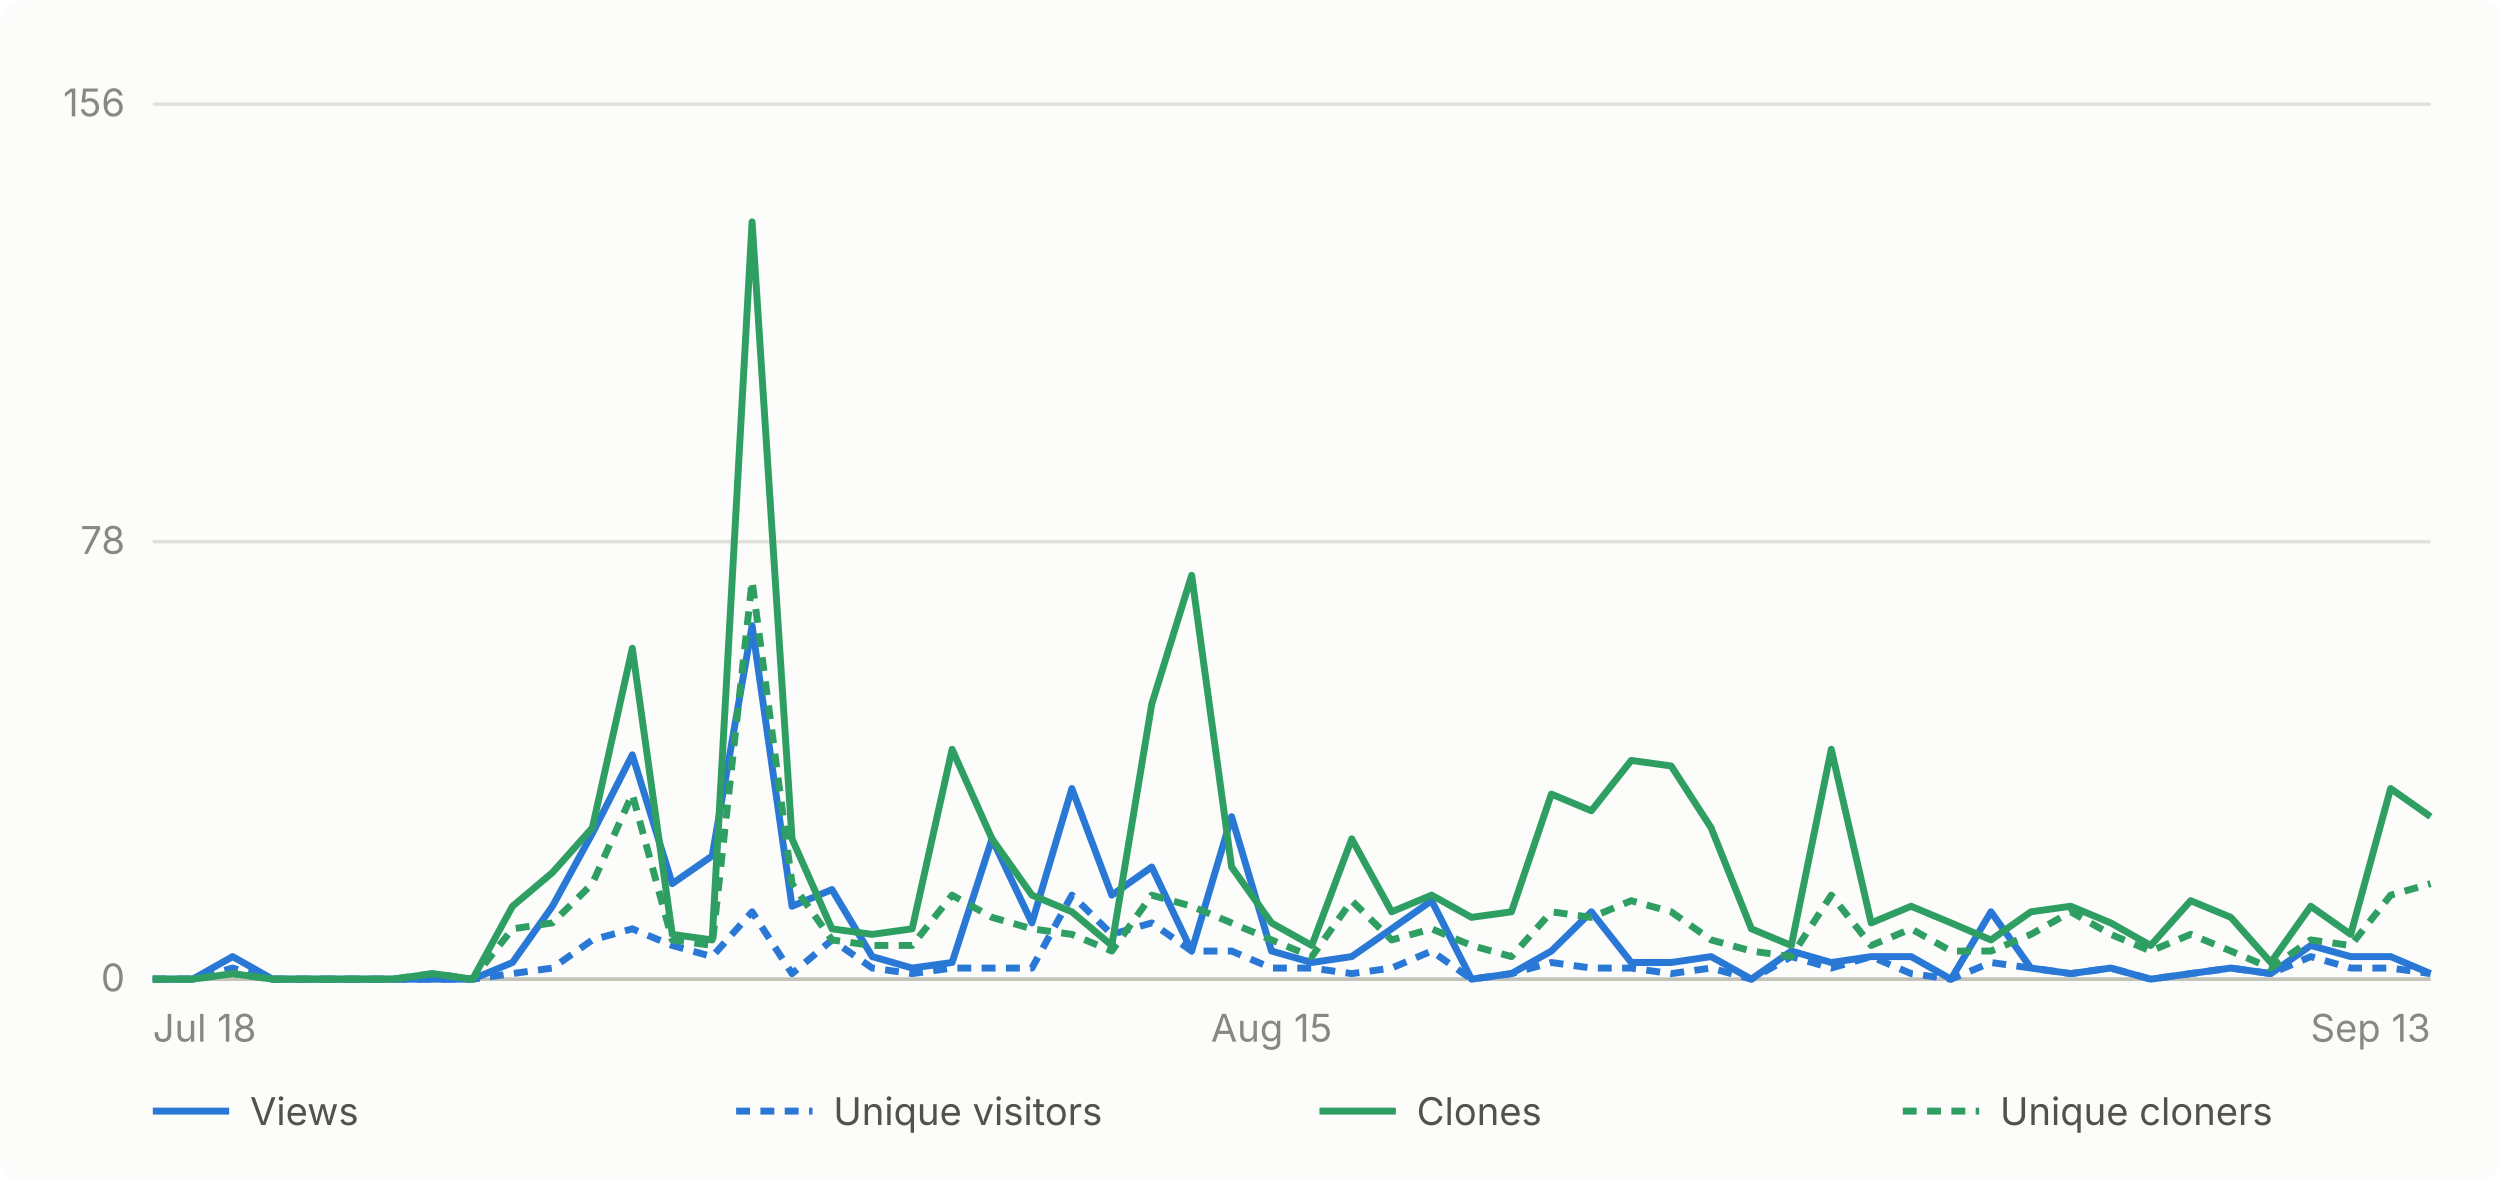
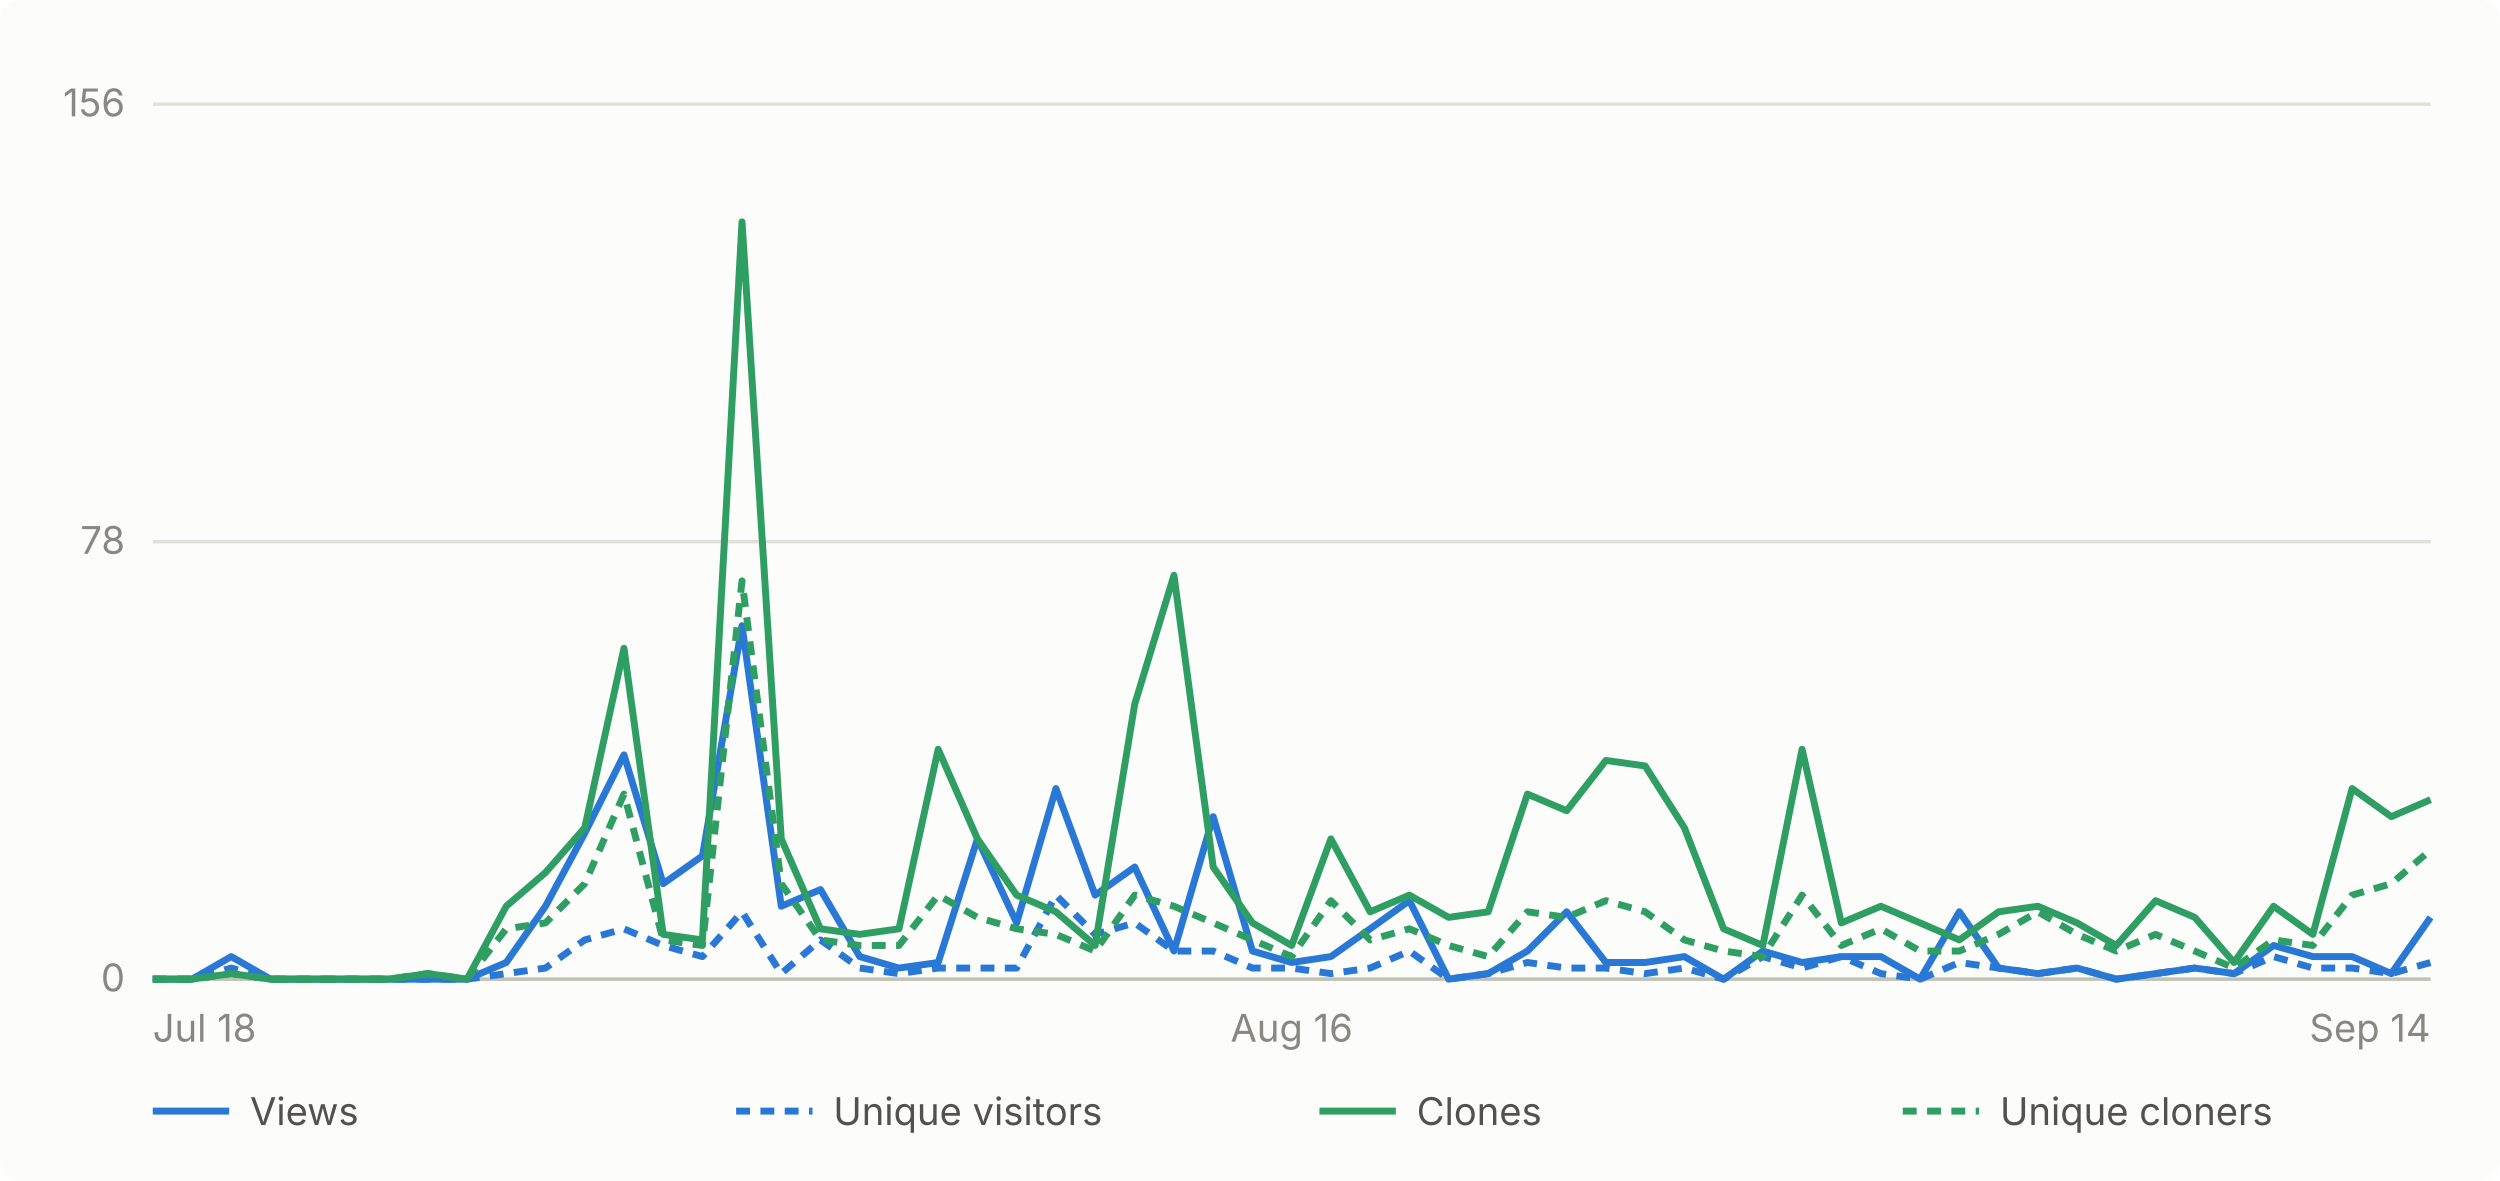
- <svg xmlns="http://www.w3.org/2000/svg" viewBox="0 0 720 340" width="720" height="340" role="img" aria-label="Daily GitHub traffic for abhiunix/AgentHarbor, Jul 18 to Sep 13">
+ <svg xmlns="http://www.w3.org/2000/svg" viewBox="0 0 720 340" width="720" height="340" role="img" aria-label="Daily GitHub traffic for abhiunix/AgentHarbor, Jul 18 to Sep 14">
  <rect width="720" height="340" fill="#fcfcfb" rx="6" />
  <g font-family="system-ui, -apple-system, 'Segoe UI', sans-serif">
    <line x1="44" y1="282.0" x2="700" y2="282.0" stroke="#e1e0d9" stroke-width="1" />
    <text x="36" y="285.5" text-anchor="end" fill="#898781" font-size="11">0</text>
    <line x1="44" y1="156.0" x2="700" y2="156.0" stroke="#e1e0d9" stroke-width="1" />
    <text x="36" y="159.5" text-anchor="end" fill="#898781" font-size="11">78</text>
    <line x1="44" y1="30.0" x2="700" y2="30.0" stroke="#e1e0d9" stroke-width="1" />
    <text x="36" y="33.5" text-anchor="end" fill="#898781" font-size="11">156</text>
    <line x1="44" y1="282" x2="700" y2="282" stroke="#c3c2b7" stroke-width="1" />
    <text x="44.0" y="300" text-anchor="start" fill="#898781" font-size="11">Jul 18</text>
-     <text x="366.2" y="300" text-anchor="middle" fill="#898781" font-size="11">Aug 15</text>
-     <text x="700.0" y="300" text-anchor="end" fill="#898781" font-size="11">Sep 13</text>
-     <path d="M 44.0 282.0 L 55.5 282.0 L 67.0 275.5 L 78.5 282.0 L 90.0 282.0 L 101.5 282.0 L 113.1 282.0 L 124.6 282.0 L 136.1 282.0 L 147.6 277.2 L 159.1 261.0 L 170.6 240.0 L 182.1 217.4 L 193.6 254.5 L 205.1 246.5 L 216.6 180.2 L 228.1 261.0 L 239.6 256.2 L 251.2 275.5 L 262.7 278.8 L 274.2 277.2 L 285.7 241.6 L 297.2 265.8 L 308.7 227.1 L 320.2 257.8 L 331.7 249.7 L 343.2 273.9 L 354.7 235.2 L 366.2 273.9 L 377.8 277.2 L 389.3 275.5 L 400.8 267.5 L 412.3 259.4 L 423.8 282.0 L 435.3 280.4 L 446.8 273.9 L 458.3 262.6 L 469.8 277.2 L 481.3 277.2 L 492.8 275.5 L 504.4 282.0 L 515.9 273.9 L 527.4 277.2 L 538.9 275.5 L 550.4 275.5 L 561.9 282.0 L 573.4 262.6 L 584.9 278.8 L 596.4 280.4 L 607.9 278.8 L 619.4 282.0 L 630.9 280.4 L 642.5 278.8 L 654.0 280.4 L 665.5 272.3 L 677.0 275.5 L 688.5 275.5 L 700.0 280.4" fill="none" stroke="#2a78d6" stroke-width="2" stroke-linejoin="round" />
-     <path d="M 44.0 282.0 L 55.5 282.0 L 67.0 278.8 L 78.5 282.0 L 90.0 282.0 L 101.5 282.0 L 113.1 282.0 L 124.6 282.0 L 136.1 282.0 L 147.6 280.4 L 159.1 278.8 L 170.6 270.7 L 182.1 267.5 L 193.6 272.3 L 205.1 275.5 L 216.6 262.6 L 228.1 280.4 L 239.6 270.7 L 251.2 278.8 L 262.7 280.4 L 274.2 278.8 L 285.7 278.8 L 297.2 278.8 L 308.7 257.8 L 320.2 269.1 L 331.7 265.8 L 343.2 273.9 L 354.7 273.9 L 366.2 278.8 L 377.8 278.8 L 389.3 280.4 L 400.8 278.8 L 412.3 273.9 L 423.8 282.0 L 435.3 280.4 L 446.8 277.2 L 458.3 278.8 L 469.8 278.8 L 481.3 280.4 L 492.8 278.8 L 504.4 282.0 L 515.9 275.5 L 527.4 278.8 L 538.9 275.5 L 550.4 280.4 L 561.9 282.0 L 573.4 277.2 L 584.9 278.8 L 596.4 280.4 L 607.9 278.8 L 619.4 282.0 L 630.9 280.4 L 642.5 278.8 L 654.0 280.4 L 665.5 275.5 L 677.0 278.8 L 688.5 278.8 L 700.0 280.4" fill="none" stroke="#2a78d6" stroke-width="2" stroke-linejoin="round" stroke-dasharray="4 3" />
-     <path d="M 44.0 282.0 L 55.5 282.0 L 67.0 280.4 L 78.5 282.0 L 90.0 282.0 L 101.5 282.0 L 113.1 282.0 L 124.6 280.4 L 136.1 282.0 L 147.6 261.0 L 159.1 251.3 L 170.6 238.4 L 182.1 186.7 L 193.6 269.1 L 205.1 270.7 L 216.6 63.9 L 228.1 241.6 L 239.6 267.5 L 251.2 269.1 L 262.7 267.5 L 274.2 215.8 L 285.7 241.6 L 297.2 257.8 L 308.7 262.6 L 320.2 272.3 L 331.7 202.8 L 343.2 165.7 L 354.7 249.7 L 366.2 265.8 L 377.8 272.3 L 389.3 241.6 L 400.8 262.6 L 412.3 257.8 L 423.8 264.2 L 435.3 262.6 L 446.8 228.7 L 458.3 233.5 L 469.8 219.0 L 481.3 220.6 L 492.8 238.4 L 504.4 267.5 L 515.9 272.3 L 527.4 215.8 L 538.9 265.8 L 550.4 261.0 L 561.9 265.8 L 573.4 270.7 L 584.9 262.6 L 596.4 261.0 L 607.9 265.8 L 619.4 272.3 L 630.9 259.4 L 642.5 264.2 L 654.0 277.2 L 665.5 261.0 L 677.0 269.1 L 688.5 227.1 L 700.0 235.2" fill="none" stroke="#2f9e63" stroke-width="2" stroke-linejoin="round" />
-     <path d="M 44.0 282.0 L 55.5 282.0 L 67.0 280.4 L 78.5 282.0 L 90.0 282.0 L 101.5 282.0 L 113.1 282.0 L 124.6 280.4 L 136.1 282.0 L 147.6 267.5 L 159.1 265.8 L 170.6 254.5 L 182.1 228.7 L 193.6 270.7 L 205.1 272.3 L 216.6 167.3 L 228.1 254.5 L 239.6 270.7 L 251.2 272.3 L 262.7 272.3 L 274.2 257.8 L 285.7 264.2 L 297.2 267.5 L 308.7 269.1 L 320.2 273.9 L 331.7 257.8 L 343.2 261.0 L 354.7 265.8 L 366.2 270.7 L 377.8 275.5 L 389.3 259.4 L 400.8 270.7 L 412.3 267.5 L 423.8 272.3 L 435.3 275.5 L 446.8 262.6 L 458.3 264.2 L 469.8 259.4 L 481.3 262.6 L 492.8 270.7 L 504.4 273.9 L 515.9 275.5 L 527.4 257.8 L 538.9 272.3 L 550.4 267.5 L 561.9 273.9 L 573.4 273.9 L 584.9 269.1 L 596.4 262.6 L 607.9 269.1 L 619.4 273.9 L 630.9 269.1 L 642.5 273.9 L 654.0 278.8 L 665.5 270.7 L 677.0 272.3 L 688.5 257.8 L 700.0 254.5" fill="none" stroke="#2f9e63" stroke-width="2" stroke-linejoin="round" stroke-dasharray="4 3" />
+     <text x="372.0" y="300" text-anchor="middle" fill="#898781" font-size="11">Aug 16</text>
+     <text x="700.0" y="300" text-anchor="end" fill="#898781" font-size="11">Sep 14</text>
+     <path d="M 44.0 282.0 L 55.3 282.0 L 66.6 275.5 L 77.9 282.0 L 89.2 282.0 L 100.6 282.0 L 111.9 282.0 L 123.2 282.0 L 134.5 282.0 L 145.8 277.2 L 157.1 261.0 L 168.4 240.0 L 179.7 217.4 L 191.0 254.5 L 202.3 246.5 L 213.7 180.2 L 225.0 261.0 L 236.3 256.2 L 247.6 275.5 L 258.9 278.8 L 270.2 277.2 L 281.5 241.6 L 292.8 265.8 L 304.1 227.1 L 315.4 257.8 L 326.8 249.7 L 338.1 273.9 L 349.4 235.2 L 360.7 273.9 L 372.0 277.2 L 383.3 275.5 L 394.6 267.5 L 405.9 259.4 L 417.2 282.0 L 428.6 280.4 L 439.9 273.9 L 451.2 262.6 L 462.5 277.2 L 473.8 277.2 L 485.1 275.5 L 496.4 282.0 L 507.7 273.9 L 519.0 277.2 L 530.3 275.5 L 541.7 275.5 L 553.0 282.0 L 564.3 262.6 L 575.6 278.8 L 586.9 280.4 L 598.2 278.8 L 609.5 282.0 L 620.8 280.4 L 632.1 278.8 L 643.4 280.4 L 654.8 272.3 L 666.1 275.5 L 677.4 275.5 L 688.7 280.4 L 700.0 264.2" fill="none" stroke="#2a78d6" stroke-width="2" stroke-linejoin="round" />
+     <path d="M 44.0 282.0 L 55.3 282.0 L 66.6 278.8 L 77.9 282.0 L 89.2 282.0 L 100.6 282.0 L 111.9 282.0 L 123.2 282.0 L 134.5 282.0 L 145.8 280.4 L 157.1 278.8 L 168.4 270.7 L 179.7 267.5 L 191.0 272.3 L 202.3 275.5 L 213.7 262.6 L 225.0 280.4 L 236.3 270.7 L 247.6 278.8 L 258.9 280.4 L 270.2 278.8 L 281.5 278.8 L 292.8 278.8 L 304.1 257.8 L 315.4 269.1 L 326.8 265.8 L 338.1 273.9 L 349.4 273.9 L 360.7 278.8 L 372.0 278.8 L 383.3 280.4 L 394.6 278.8 L 405.9 273.9 L 417.2 282.0 L 428.6 280.4 L 439.9 277.2 L 451.2 278.8 L 462.5 278.8 L 473.8 280.4 L 485.1 278.8 L 496.4 282.0 L 507.7 275.5 L 519.0 278.8 L 530.3 275.5 L 541.7 280.4 L 553.0 282.0 L 564.3 277.2 L 575.6 278.8 L 586.9 280.4 L 598.2 278.8 L 609.5 282.0 L 620.8 280.4 L 632.1 278.8 L 643.4 280.4 L 654.8 275.5 L 666.1 278.8 L 677.4 278.8 L 688.7 280.4 L 700.0 277.2" fill="none" stroke="#2a78d6" stroke-width="2" stroke-linejoin="round" stroke-dasharray="4 3" />
+     <path d="M 44.0 282.0 L 55.3 282.0 L 66.6 280.4 L 77.9 282.0 L 89.2 282.0 L 100.6 282.0 L 111.9 282.0 L 123.2 280.4 L 134.5 282.0 L 145.8 261.0 L 157.1 251.3 L 168.4 238.4 L 179.7 186.7 L 191.0 269.1 L 202.3 270.7 L 213.7 63.9 L 225.0 241.6 L 236.3 267.5 L 247.6 269.1 L 258.9 267.5 L 270.2 215.8 L 281.5 241.6 L 292.8 257.8 L 304.1 262.6 L 315.4 272.3 L 326.8 202.8 L 338.1 165.7 L 349.4 249.7 L 360.7 265.8 L 372.0 272.3 L 383.3 241.6 L 394.6 262.6 L 405.9 257.8 L 417.2 264.2 L 428.6 262.6 L 439.9 228.7 L 451.2 233.5 L 462.5 219.0 L 473.8 220.6 L 485.1 238.4 L 496.4 267.5 L 507.7 272.3 L 519.0 215.8 L 530.3 265.8 L 541.7 261.0 L 553.0 265.8 L 564.3 270.7 L 575.6 262.6 L 586.9 261.0 L 598.2 265.8 L 609.5 272.3 L 620.8 259.4 L 632.1 264.2 L 643.4 277.2 L 654.8 261.0 L 666.1 269.1 L 677.4 227.1 L 688.7 235.2 L 700.0 230.3" fill="none" stroke="#2f9e63" stroke-width="2" stroke-linejoin="round" />
+     <path d="M 44.0 282.0 L 55.3 282.0 L 66.6 280.4 L 77.9 282.0 L 89.2 282.0 L 100.6 282.0 L 111.9 282.0 L 123.2 280.4 L 134.5 282.0 L 145.8 267.5 L 157.1 265.8 L 168.4 254.5 L 179.7 228.7 L 191.0 270.7 L 202.3 272.3 L 213.7 167.3 L 225.0 254.5 L 236.3 270.7 L 247.6 272.3 L 258.9 272.3 L 270.2 257.8 L 281.5 264.2 L 292.8 267.5 L 304.1 269.1 L 315.4 273.9 L 326.8 257.8 L 338.1 261.0 L 349.4 265.8 L 360.7 270.7 L 372.0 275.5 L 383.3 259.4 L 394.6 270.7 L 405.9 267.5 L 417.2 272.3 L 428.6 275.5 L 439.9 262.6 L 451.2 264.2 L 462.5 259.4 L 473.8 262.6 L 485.1 270.7 L 496.4 273.9 L 507.7 275.5 L 519.0 257.8 L 530.3 272.3 L 541.7 267.5 L 553.0 273.9 L 564.3 273.9 L 575.6 269.1 L 586.9 262.6 L 598.2 269.1 L 609.5 273.9 L 620.8 269.1 L 632.1 273.9 L 643.4 278.8 L 654.8 270.7 L 666.1 272.3 L 677.4 257.8 L 688.7 254.5 L 700.0 244.8" fill="none" stroke="#2f9e63" stroke-width="2" stroke-linejoin="round" stroke-dasharray="4 3" />
    <line x1="44" y1="320" x2="66" y2="320" stroke="#2a78d6" stroke-width="2" />
    <text x="72" y="324" fill="#52514e" font-size="11">Views</text>
    <line x1="212" y1="320" x2="234" y2="320" stroke="#2a78d6" stroke-width="2" stroke-dasharray="4 3" />
    <text x="240" y="324" fill="#52514e" font-size="11">Unique visitors</text>
    <line x1="380" y1="320" x2="402" y2="320" stroke="#2f9e63" stroke-width="2" />
    <text x="408" y="324" fill="#52514e" font-size="11">Clones</text>
    <line x1="548" y1="320" x2="570" y2="320" stroke="#2f9e63" stroke-width="2" stroke-dasharray="4 3" />
    <text x="576" y="324" fill="#52514e" font-size="11">Unique cloners</text>
  </g>
</svg>
